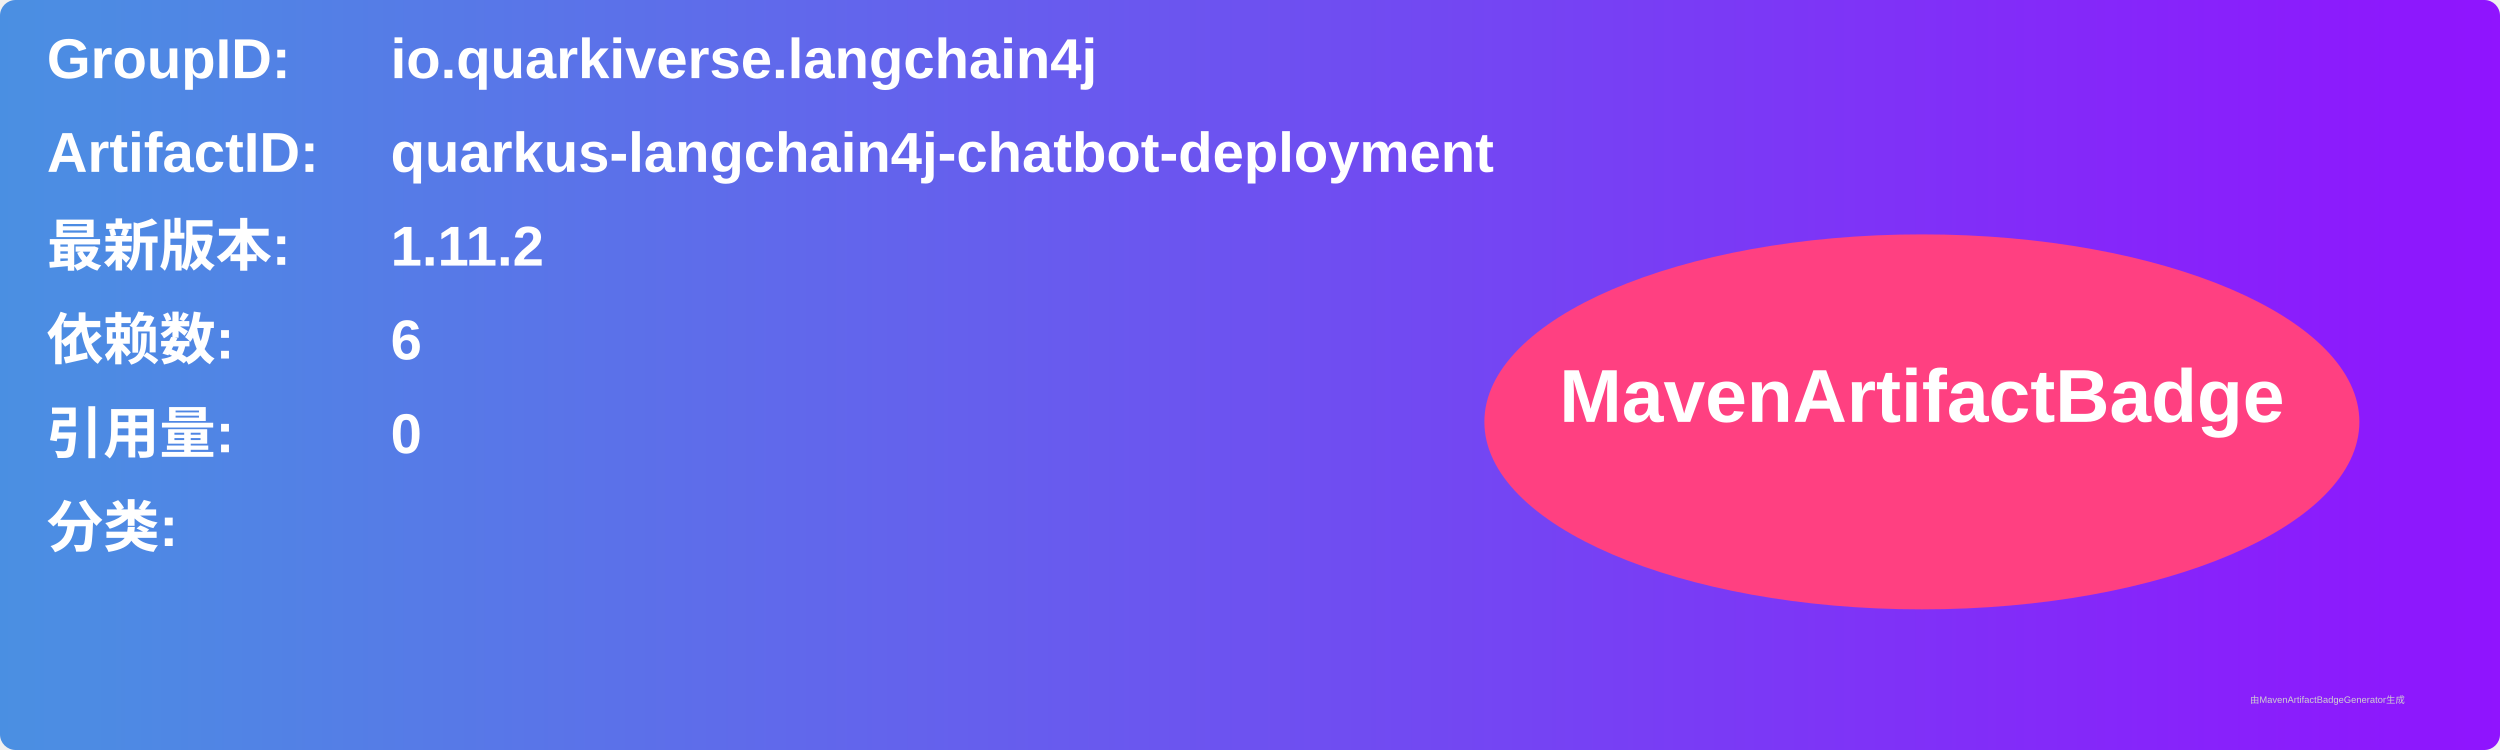
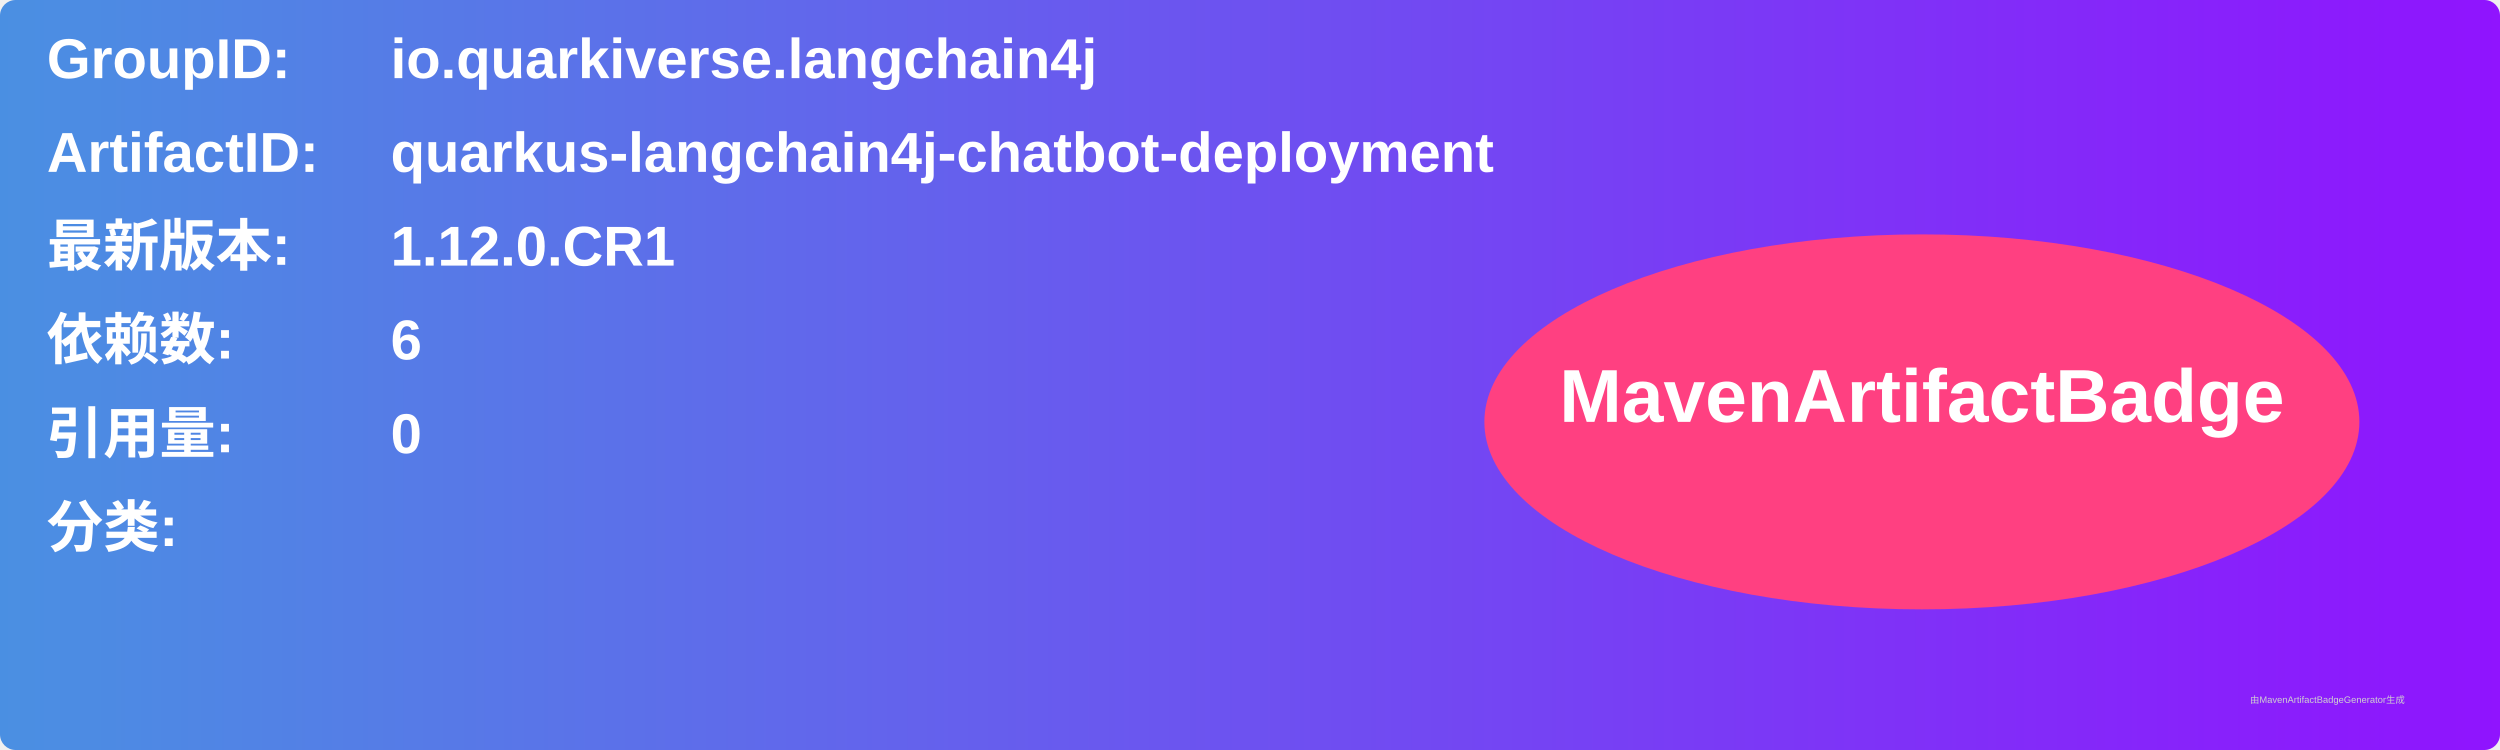
<svg xmlns="http://www.w3.org/2000/svg" width="800" height="240" viewBox="0 0 800 240">
  <linearGradient id="grad" x1="0%" y1="0%" x2="100%" y2="0%">
    <stop offset="0%" stop-color="#4a90e2" />
    <stop offset="100%" stop-color="#9013fe" />
  </linearGradient>
  <rect width="100%" height="100%" rx="5" ry="5" fill="url(#grad)" />
  <g transform="translate(15, 15)">
    <text x="0" y="10" font-family="Arial" font-size="18" fill="white" font-weight="bold" width="260">GroupID:</text>
    <text x="110" y="10" font-family="Arial" font-size="18" fill="white" font-weight="bold" width="460">io.quarkiverse.langchain4j</text>
    <text x="0" y="40" font-family="Arial" font-size="18" fill="white" font-weight="bold" width="260">ArtifactID:</text>
    <text x="110" y="40" font-family="Arial" font-size="18" fill="white" font-weight="bold" width="460">quarkus-langchain4j-chatbot-deployment</text>
    <text x="0" y="70" font-family="Arial" font-size="18" fill="white" font-weight="bold">最新版本:</text>
    <text x="110" y="70" font-family="Arial" font-size="18" fill="white" font-weight="bold">
-       <tspan font-weight="bold">1.11.2</tspan>
+       <tspan font-weight="bold">1.12.0.CR1</tspan>
    </text>
    <text x="0" y="100" font-family="Arial" font-size="18" fill="white" font-weight="bold">依赖数: </text>
    <text x="110" y="100" font-family="Arial" font-size="18" fill="white">
      <tspan font-weight="bold">6</tspan>
    </text>
    <text x="0" y="130" font-family="Arial" font-size="18" fill="white" font-weight="bold">引用量: </text>
    <text x="110" y="130" font-family="Arial" font-size="18" fill="white">
      <tspan font-weight="bold">0</tspan>
    </text>
    <text x="0" y="160" font-family="Arial" font-size="18" fill="white" font-weight="bold">分类:</text>
    <text x="10" y="190" font-family="Arial" font-size="10" fill="white">
      <tspan font-weight="bold" />
    </text>
    <ellipse cx="600" cy="120" rx="140" ry="60" fill="#ff4081" />
    <text x="600" y="120" text-anchor="middle" font-family="Arial" font-size="24" fill="white" font-weight="bold">MavenArtifactBadge</text>
  </g>
  <text x="720" y="225" font-family="Arial" font-size="3" fill="#d0d0d0">由MavenArtifactBadgeGenerator生成</text>
</svg>
